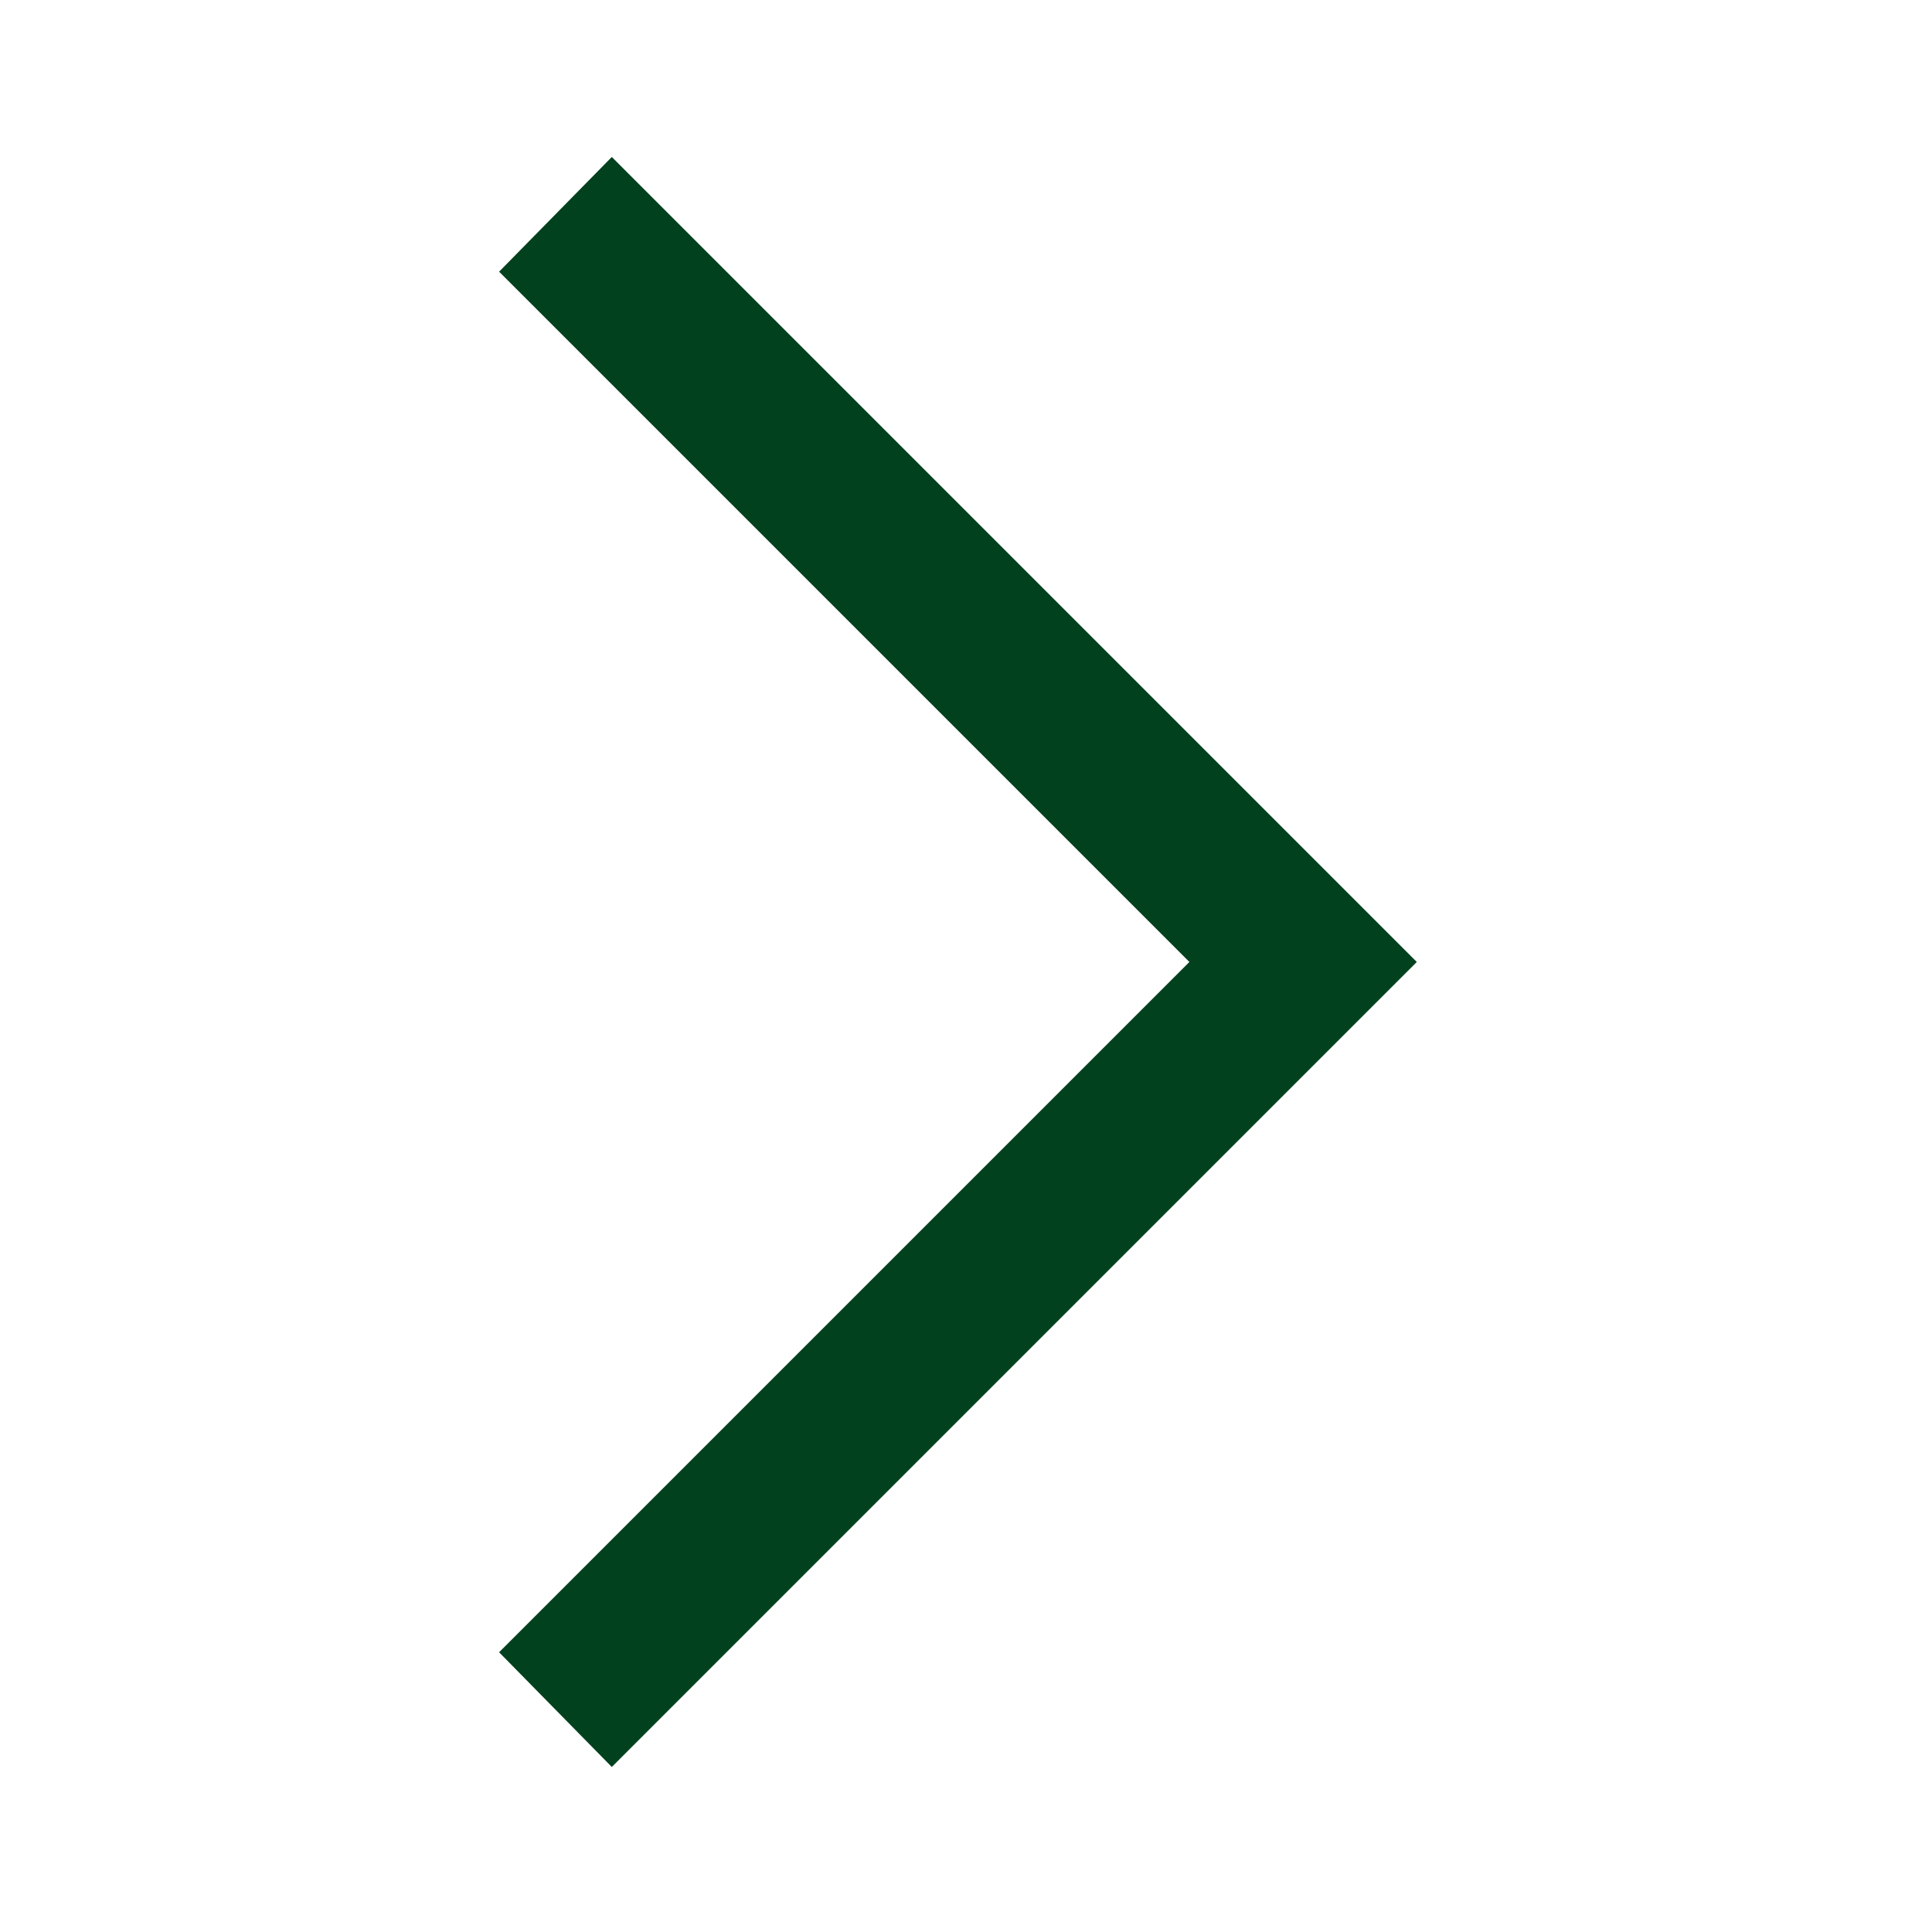
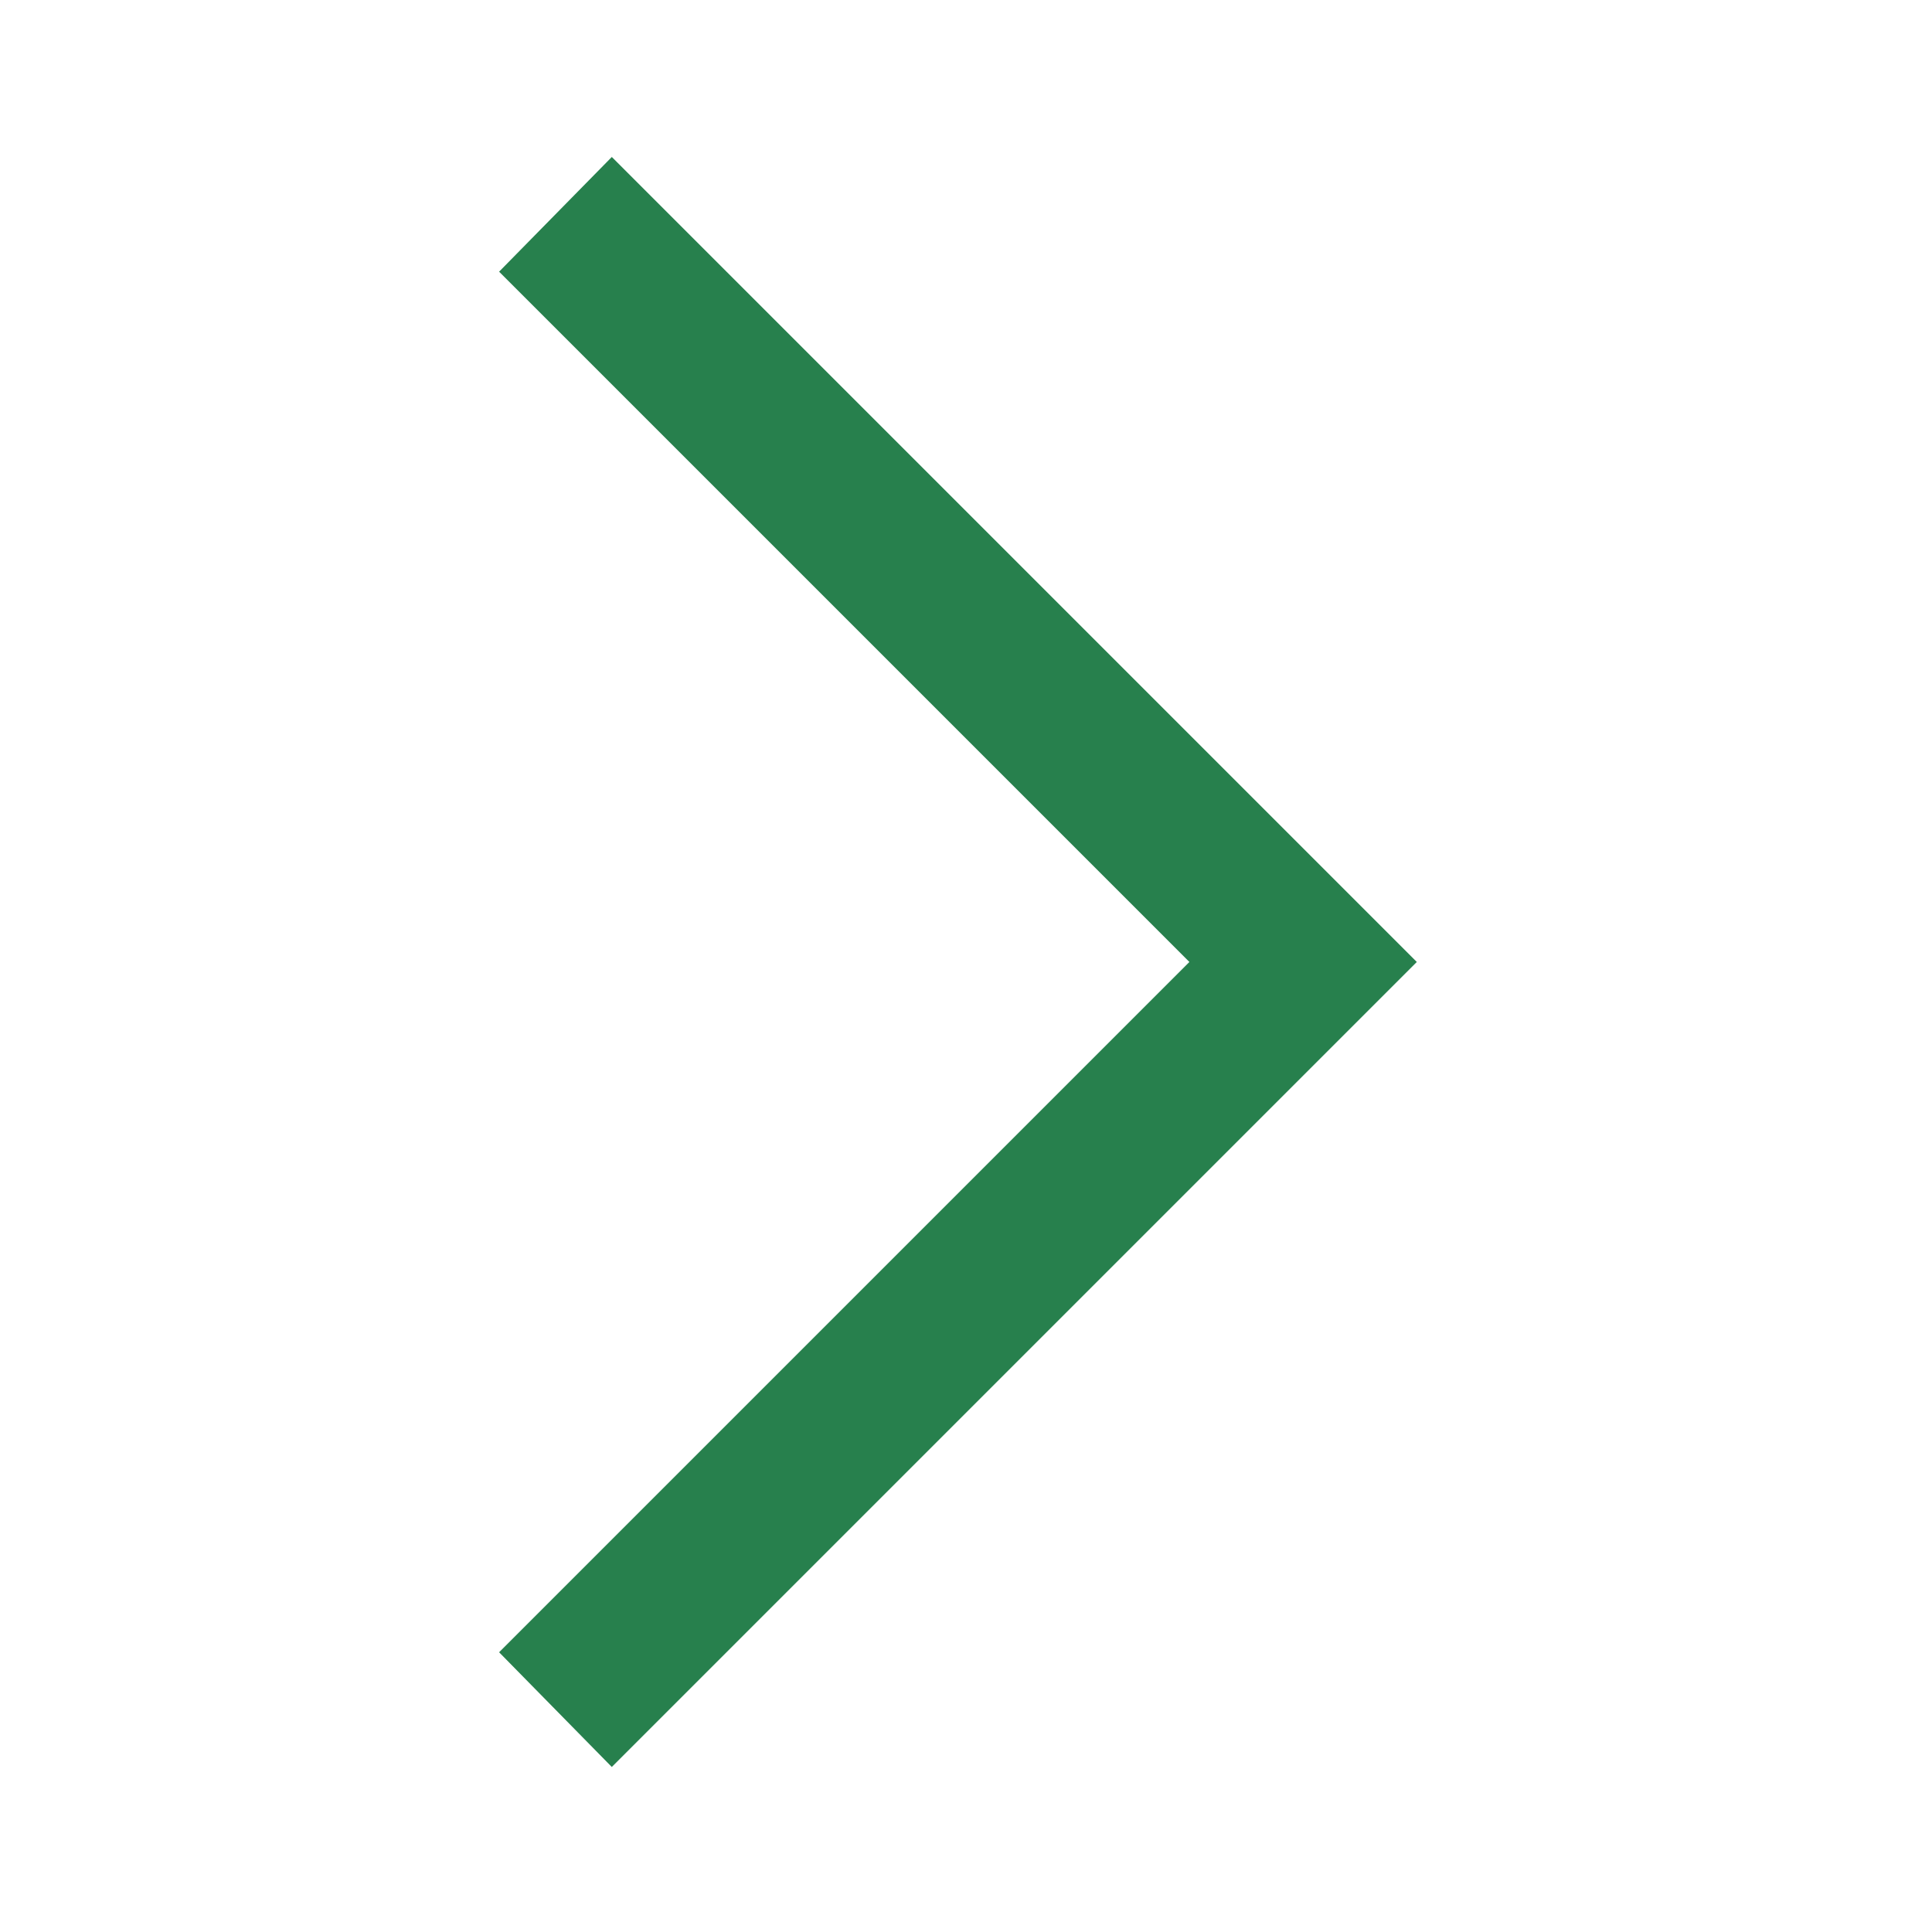
- <svg xmlns="http://www.w3.org/2000/svg" height="48" viewBox="0 -960 960 960" width="48" fill="#02411d">
+ <svg xmlns="http://www.w3.org/2000/svg" height="48" viewBox="0 -960 960 960" width="48" fill="#27804d">
  <path d="m304-82-56-57 343-343-343-343 56-57 400 400L304-82Z" />
</svg>
